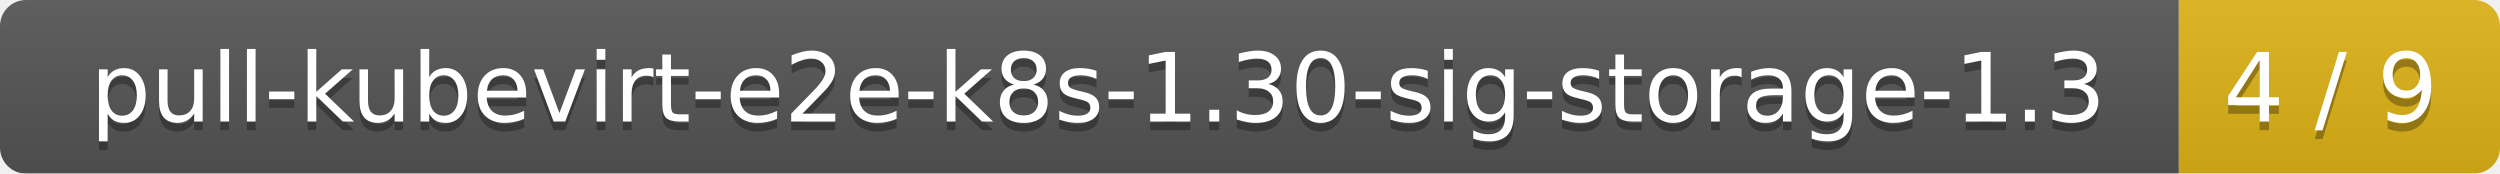
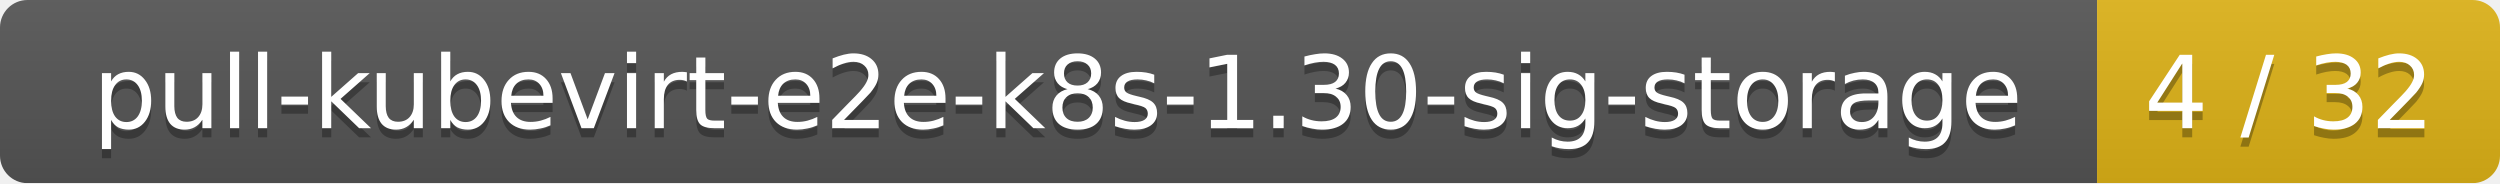
- <svg xmlns="http://www.w3.org/2000/svg" width="288" height="20">
+ <svg xmlns="http://www.w3.org/2000/svg" width="273" height="20">
  <linearGradient id="smooth" x2="0" y2="100%">
    <stop offset="0" stop-color="#bbb" stop-opacity=".1" />
    <stop offset="1" stop-opacity=".1" />
  </linearGradient>
  <mask id="round">
-     <rect width="288" height="20" rx="3" fill="#fff" />
+     <rect width="273" height="20" rx="3" fill="#fff" />
  </mask>
  <g mask="url(#round)">
-     <rect width="251" height="20" fill="#555" />
-     <rect x="251" width="37" height="20" fill="#dfb317" />
-     <rect width="288" height="20" fill="url(#smooth)" />
+     <rect width="229" height="20" fill="#555" />
+     <rect x="229" width="44" height="20" fill="#dfb317" />
+     <rect width="273" height="20" fill="url(#smooth)" />
  </g>
  <g fill="#fff" text-anchor="middle" font-family="DejaVu Sans,Verdana,Geneva,sans-serif" font-size="11">
-     <text x="126.5" y="15" fill="#010101" fill-opacity=".3">pull-kubevirt-e2e-k8s-1.30-sig-storage-1.3</text>
-     <text x="126.5" y="14">pull-kubevirt-e2e-k8s-1.30-sig-storage-1.3</text>
-     <text x="268.5" y="15" fill="#010101" fill-opacity=".3">4 / 9</text>
-     <text x="268.5" y="14">4 / 9</text>
+     <text x="115.5" y="15" fill="#010101" fill-opacity=".3">pull-kubevirt-e2e-k8s-1.30-sig-storage</text>
+     <text x="115.5" y="14">pull-kubevirt-e2e-k8s-1.30-sig-storage</text>
+     <text x="250" y="15" fill="#010101" fill-opacity=".3">4 / 32</text>
+     <text x="250" y="14">4 / 32</text>
  </g>
</svg>
